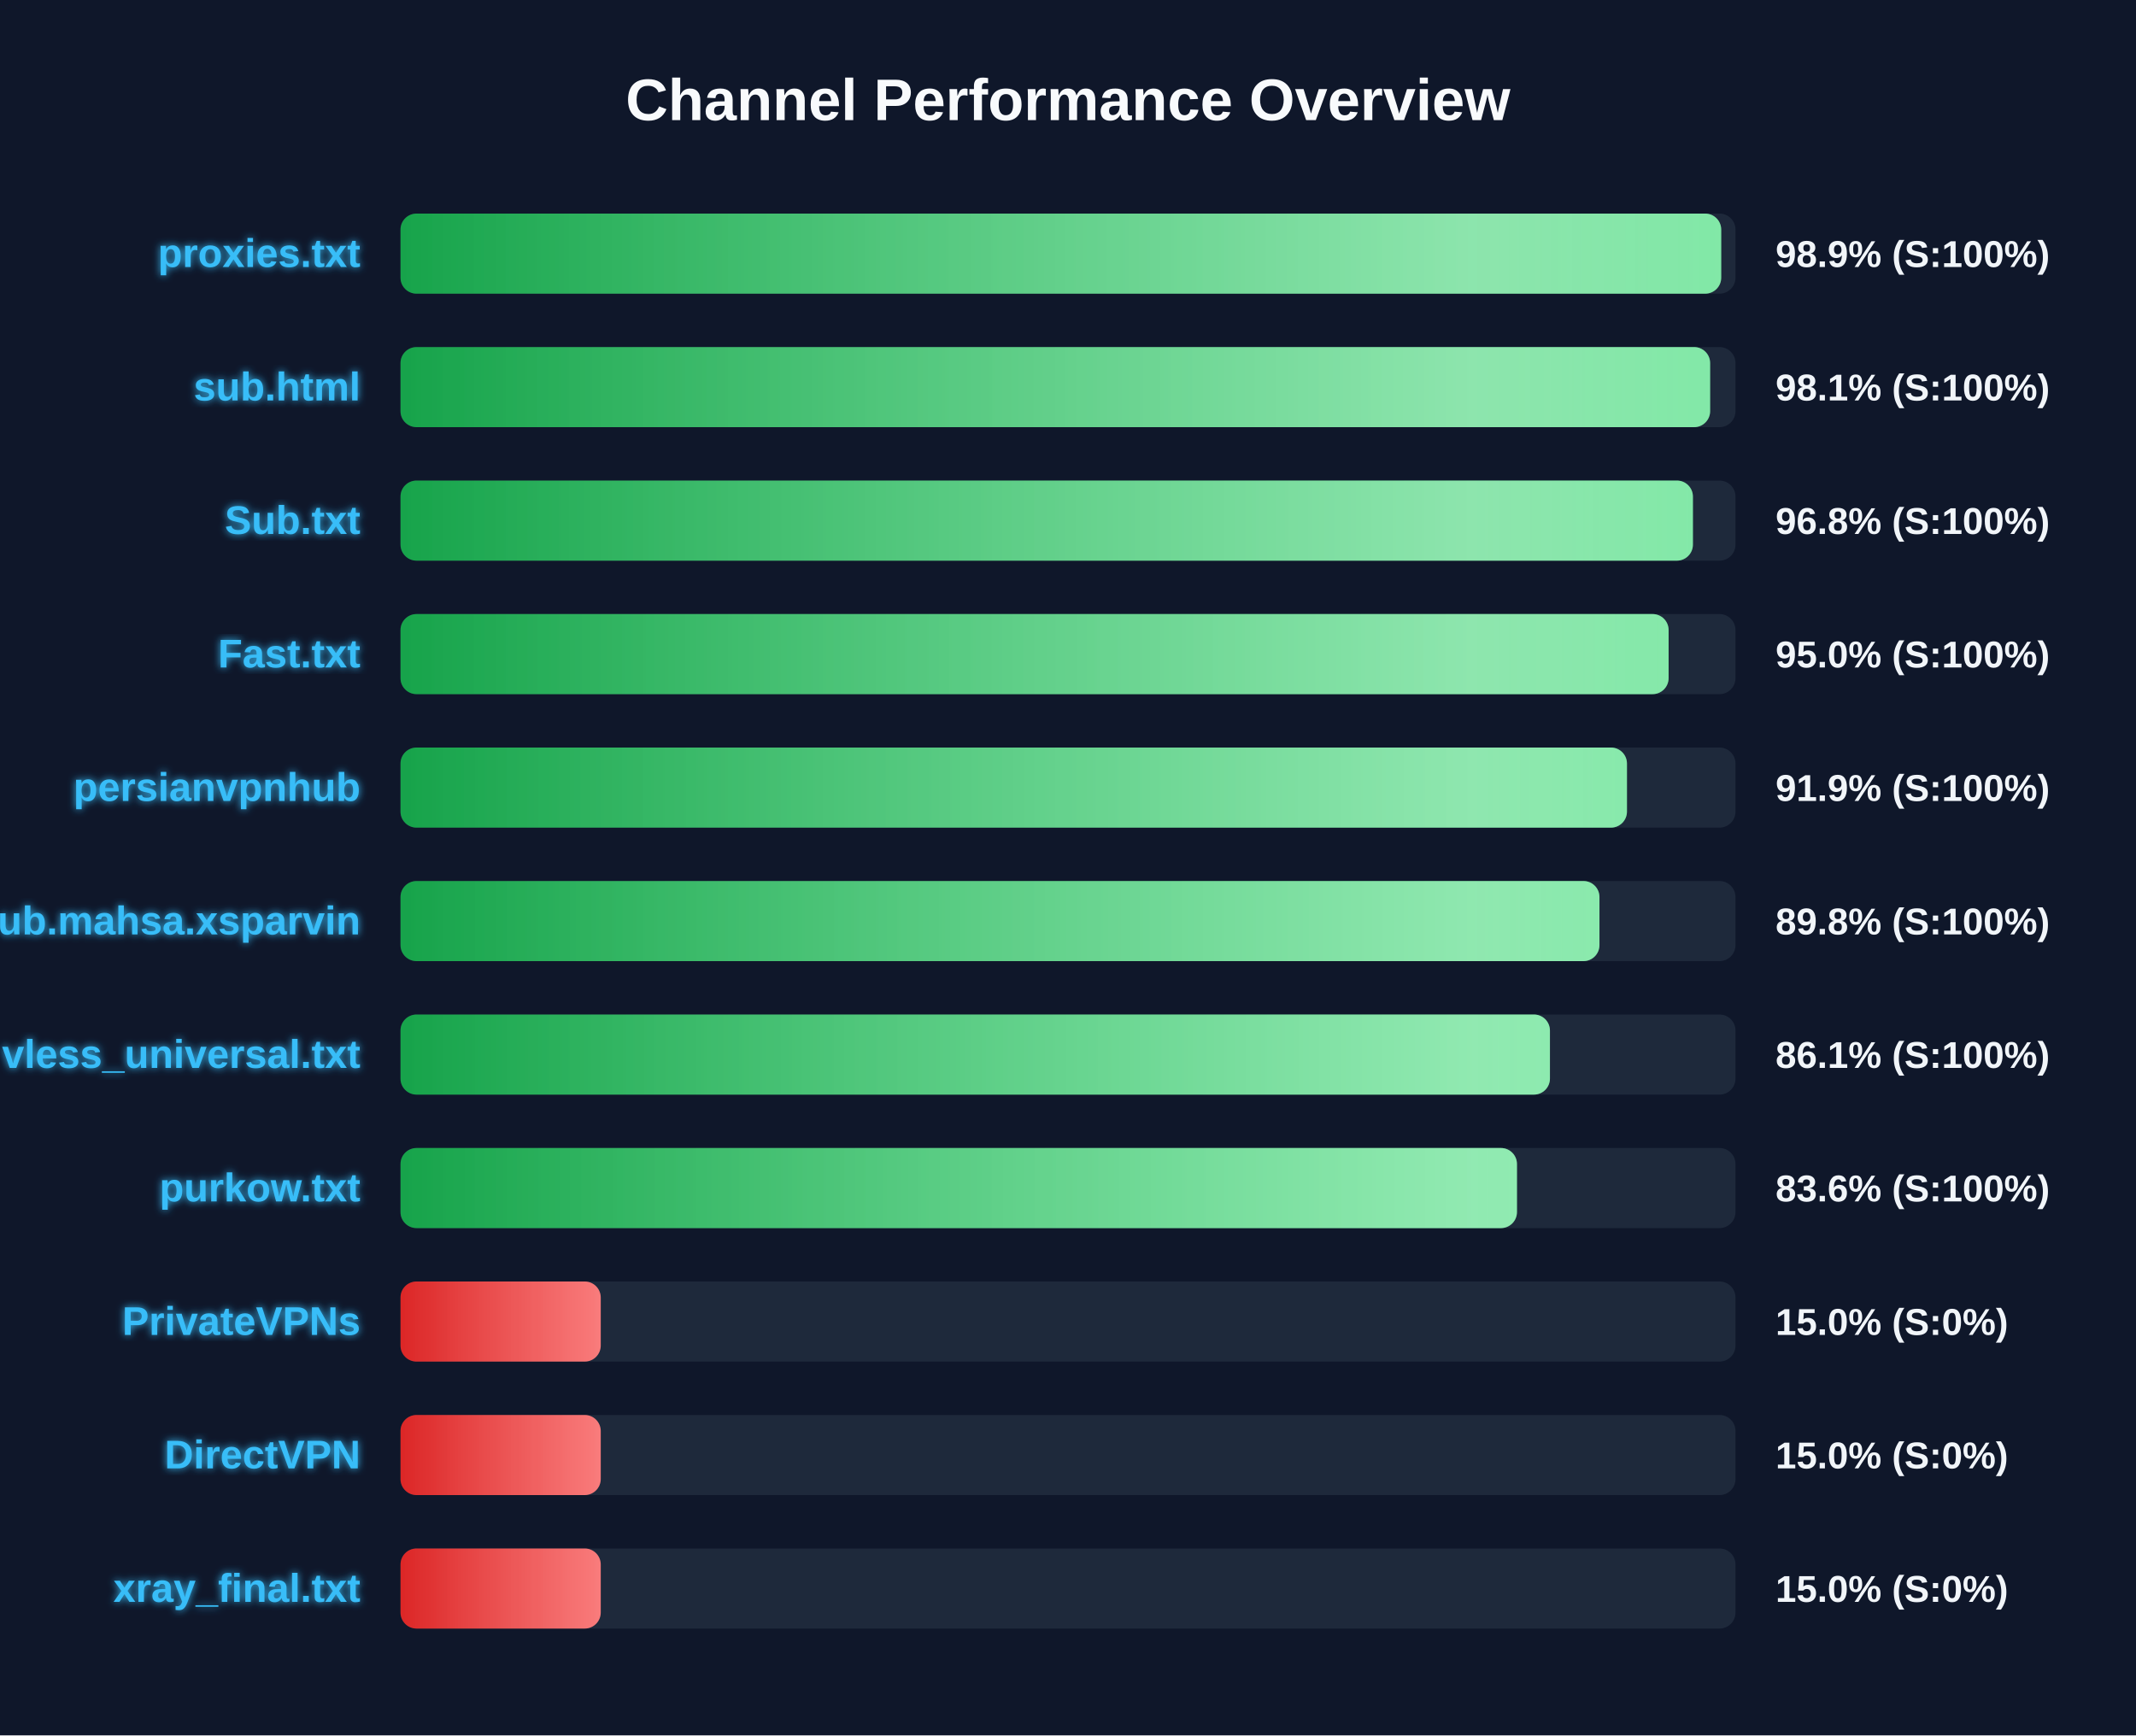
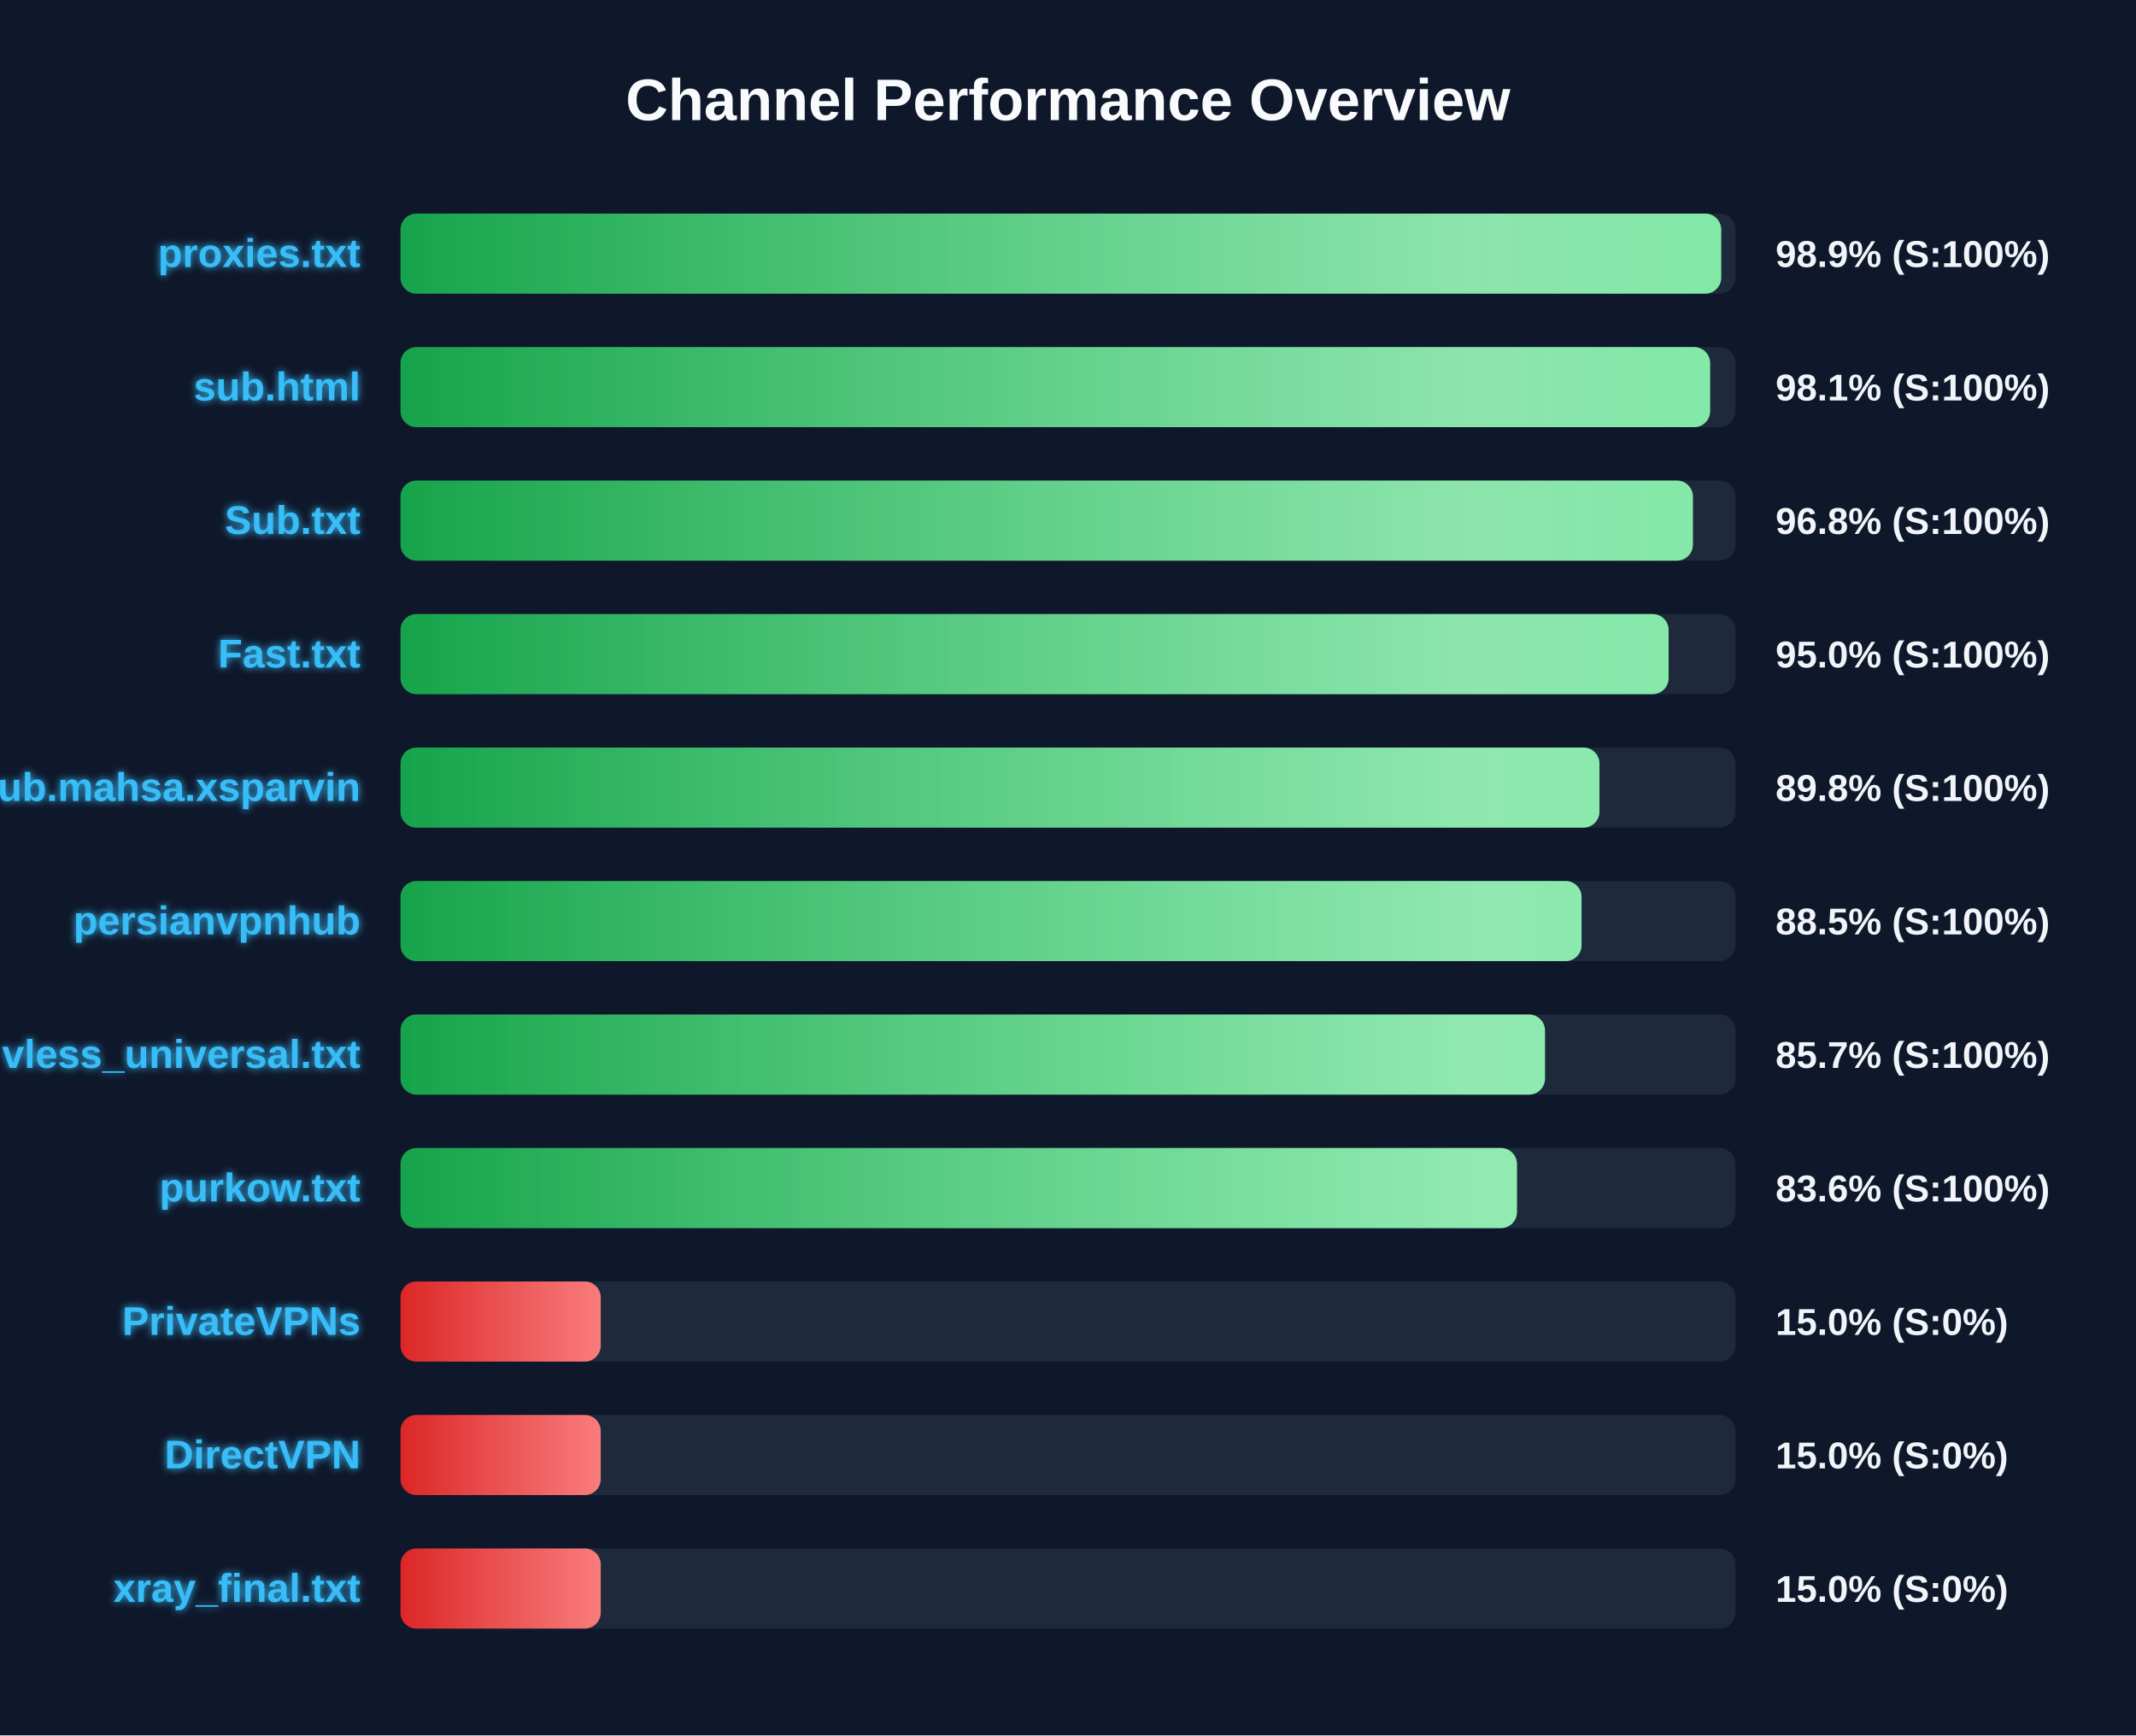
<svg xmlns="http://www.w3.org/2000/svg" width="800" height="650" version="1.1">
  <defs>
    <linearGradient id="grad-green" x1="0%" y1="0%" x2="100%" y2="0%">
      <stop offset="0%" stop-color="#16a34a" />
      <stop offset="100%" stop-color="#4ade80" />
    </linearGradient>
    <linearGradient id="grad-yellow" x1="0%" y1="0%" x2="100%" y2="0%">
      <stop offset="0%" stop-color="#ca8a04" />
      <stop offset="100%" stop-color="#fde047" />
    </linearGradient>
    <linearGradient id="grad-red" x1="0%" y1="0%" x2="100%" y2="0%">
      <stop offset="0%" stop-color="#dc2626" />
      <stop offset="100%" stop-color="#f87171" />
    </linearGradient>
    <linearGradient id="shimmer" x1="0%" y1="0%" x2="100%" y2="0%">
      <stop offset="0%" stop-color="rgba(255,255,255,0)" />
      <stop offset="50%" stop-color="rgba(255,255,255,0.4)" />
      <stop offset="100%" stop-color="rgba(255,255,255,0)" />
    </linearGradient>
    <filter id="glow" x="-20%" y="-20%" width="140%" height="140%">
      <feGaussianBlur stdDeviation="1.5" result="blur" />
      <feComposite in="SourceGraphic" in2="blur" operator="over" />
    </filter>
  </defs>
  <style>
        .bg-rect { fill: #0f172a; }
        .title { font: bold 22px 'Segoe UI', Arial, sans-serif; fill: #f8fafc; }
        .row { font: bold 15px 'Segoe UI', Arial, sans-serif; fill: #38bdf8; filter: url(#glow); }
        .score { font: bold 14px 'Segoe UI', Arial, sans-serif; fill: #f1f5f9; }
        @keyframes shimmer-anim {
            0% { transform: translateX(-100%); }
            100% { transform: translateX(200%); }
        }
        .shimmer-rect {
            animation: shimmer-anim 2.5s infinite linear;
        }
    </style>
  <rect width="100%" height="100%" class="bg-rect" />
  <text x="400" y="45" text-anchor="middle" class="title">Channel Performance Overview</text>
  <rect x="150" y="80" width="500" height="30" fill="#1e293b" rx="6" />
  <clipPath id="clip-0">
    <rect x="150" y="80" width="494.65" height="30" rx="6" />
  </clipPath>
  <rect x="150" y="80" width="494.65" height="30" fill="url(#grad-green)" rx="6" />
  <g clip-path="url(#clip-0)">
    <rect x="150" y="80" width="100%" height="30" fill="url(#shimmer)" class="shimmer-rect" />
  </g>
  <text x="135" y="100" text-anchor="end" class="row">proxies.txt</text>
  <text x="665" y="100" text-anchor="start" class="score">98.9% (S:100%)</text>
  <rect x="150" y="130" width="500" height="30" fill="#1e293b" rx="6" />
  <clipPath id="clip-1">
    <rect x="150" y="130" width="490.5" height="30" rx="6" />
  </clipPath>
  <rect x="150" y="130" width="490.5" height="30" fill="url(#grad-green)" rx="6" />
  <g clip-path="url(#clip-1)">
    <rect x="150" y="130" width="100%" height="30" fill="url(#shimmer)" class="shimmer-rect" />
  </g>
  <text x="135" y="150" text-anchor="end" class="row">sub.html</text>
  <text x="665" y="150" text-anchor="start" class="score">98.1% (S:100%)</text>
  <rect x="150" y="180" width="500" height="30" fill="#1e293b" rx="6" />
  <clipPath id="clip-2">
    <rect x="150" y="180" width="484.05" height="30" rx="6" />
  </clipPath>
  <rect x="150" y="180" width="484.05" height="30" fill="url(#grad-green)" rx="6" />
  <g clip-path="url(#clip-2)">
    <rect x="150" y="180" width="100%" height="30" fill="url(#shimmer)" class="shimmer-rect" />
  </g>
  <text x="135" y="200" text-anchor="end" class="row">Sub.txt</text>
  <text x="665" y="200" text-anchor="start" class="score">96.8% (S:100%)</text>
  <rect x="150" y="230" width="500" height="30" fill="#1e293b" rx="6" />
  <clipPath id="clip-3">
    <rect x="150" y="230" width="474.95" height="30" rx="6" />
  </clipPath>
  <rect x="150" y="230" width="474.95" height="30" fill="url(#grad-green)" rx="6" />
  <g clip-path="url(#clip-3)">
    <rect x="150" y="230" width="100%" height="30" fill="url(#shimmer)" class="shimmer-rect" />
  </g>
  <text x="135" y="250" text-anchor="end" class="row">Fast.txt</text>
  <text x="665" y="250" text-anchor="start" class="score">95.0% (S:100%)</text>
  <rect x="150" y="280" width="500" height="30" fill="#1e293b" rx="6" />
  <clipPath id="clip-4">
-     <rect x="150" y="280" width="459.35" height="30" rx="6" />
+     <rect x="150" y="280" width="449.05" height="30" rx="6" />
  </clipPath>
-   <rect x="150" y="280" width="459.35" height="30" fill="url(#grad-green)" rx="6" />
+   <rect x="150" y="280" width="449.05" height="30" fill="url(#grad-green)" rx="6" />
  <g clip-path="url(#clip-4)">
    <rect x="150" y="280" width="100%" height="30" fill="url(#shimmer)" class="shimmer-rect" />
  </g>
-   <text x="135" y="300" text-anchor="end" class="row">persianvpnhub</text>
-   <text x="665" y="300" text-anchor="start" class="score">91.9% (S:100%)</text>
+   <text x="135" y="300" text-anchor="end" class="row">Sub.mahsa.xsparvin</text>
+   <text x="665" y="300" text-anchor="start" class="score">89.8% (S:100%)</text>
  <rect x="150" y="330" width="500" height="30" fill="#1e293b" rx="6" />
  <clipPath id="clip-5">
-     <rect x="150" y="330" width="449.05" height="30" rx="6" />
+     <rect x="150" y="330" width="442.35" height="30" rx="6" />
  </clipPath>
-   <rect x="150" y="330" width="449.05" height="30" fill="url(#grad-green)" rx="6" />
+   <rect x="150" y="330" width="442.35" height="30" fill="url(#grad-green)" rx="6" />
  <g clip-path="url(#clip-5)">
    <rect x="150" y="330" width="100%" height="30" fill="url(#shimmer)" class="shimmer-rect" />
  </g>
-   <text x="135" y="350" text-anchor="end" class="row">Sub.mahsa.xsparvin</text>
-   <text x="665" y="350" text-anchor="start" class="score">89.8% (S:100%)</text>
+   <text x="135" y="350" text-anchor="end" class="row">persianvpnhub</text>
+   <text x="665" y="350" text-anchor="start" class="score">88.5% (S:100%)</text>
  <rect x="150" y="380" width="500" height="30" fill="#1e293b" rx="6" />
  <clipPath id="clip-6">
-     <rect x="150" y="380" width="430.5" height="30" rx="6" />
+     <rect x="150" y="380" width="428.65" height="30" rx="6" />
  </clipPath>
-   <rect x="150" y="380" width="430.5" height="30" fill="url(#grad-green)" rx="6" />
+   <rect x="150" y="380" width="428.65" height="30" fill="url(#grad-green)" rx="6" />
  <g clip-path="url(#clip-6)">
    <rect x="150" y="380" width="100%" height="30" fill="url(#shimmer)" class="shimmer-rect" />
  </g>
  <text x="135" y="400" text-anchor="end" class="row">vless_universal.txt</text>
-   <text x="665" y="400" text-anchor="start" class="score">86.1% (S:100%)</text>
+   <text x="665" y="400" text-anchor="start" class="score">85.7% (S:100%)</text>
  <rect x="150" y="430" width="500" height="30" fill="#1e293b" rx="6" />
  <clipPath id="clip-7">
    <rect x="150" y="430" width="418.15" height="30" rx="6" />
  </clipPath>
  <rect x="150" y="430" width="418.15" height="30" fill="url(#grad-green)" rx="6" />
  <g clip-path="url(#clip-7)">
    <rect x="150" y="430" width="100%" height="30" fill="url(#shimmer)" class="shimmer-rect" />
  </g>
  <text x="135" y="450" text-anchor="end" class="row">purkow.txt</text>
  <text x="665" y="450" text-anchor="start" class="score">83.6% (S:100%)</text>
  <rect x="150" y="480" width="500" height="30" fill="#1e293b" rx="6" />
  <clipPath id="clip-8">
    <rect x="150" y="480" width="75.0" height="30" rx="6" />
  </clipPath>
  <rect x="150" y="480" width="75.0" height="30" fill="url(#grad-red)" rx="6" />
  <g clip-path="url(#clip-8)">
    <rect x="150" y="480" width="100%" height="30" fill="url(#shimmer)" class="shimmer-rect" />
  </g>
  <text x="135" y="500" text-anchor="end" class="row">PrivateVPNs</text>
  <text x="665" y="500" text-anchor="start" class="score">15.0% (S:0%)</text>
  <rect x="150" y="530" width="500" height="30" fill="#1e293b" rx="6" />
  <clipPath id="clip-9">
    <rect x="150" y="530" width="75.0" height="30" rx="6" />
  </clipPath>
  <rect x="150" y="530" width="75.0" height="30" fill="url(#grad-red)" rx="6" />
  <g clip-path="url(#clip-9)">
    <rect x="150" y="530" width="100%" height="30" fill="url(#shimmer)" class="shimmer-rect" />
  </g>
  <text x="135" y="550" text-anchor="end" class="row">DirectVPN</text>
  <text x="665" y="550" text-anchor="start" class="score">15.0% (S:0%)</text>
  <rect x="150" y="580" width="500" height="30" fill="#1e293b" rx="6" />
  <clipPath id="clip-10">
    <rect x="150" y="580" width="75.0" height="30" rx="6" />
  </clipPath>
  <rect x="150" y="580" width="75.0" height="30" fill="url(#grad-red)" rx="6" />
  <g clip-path="url(#clip-10)">
    <rect x="150" y="580" width="100%" height="30" fill="url(#shimmer)" class="shimmer-rect" />
  </g>
  <text x="135" y="600" text-anchor="end" class="row">xray_final.txt</text>
  <text x="665" y="600" text-anchor="start" class="score">15.0% (S:0%)</text>
</svg>
